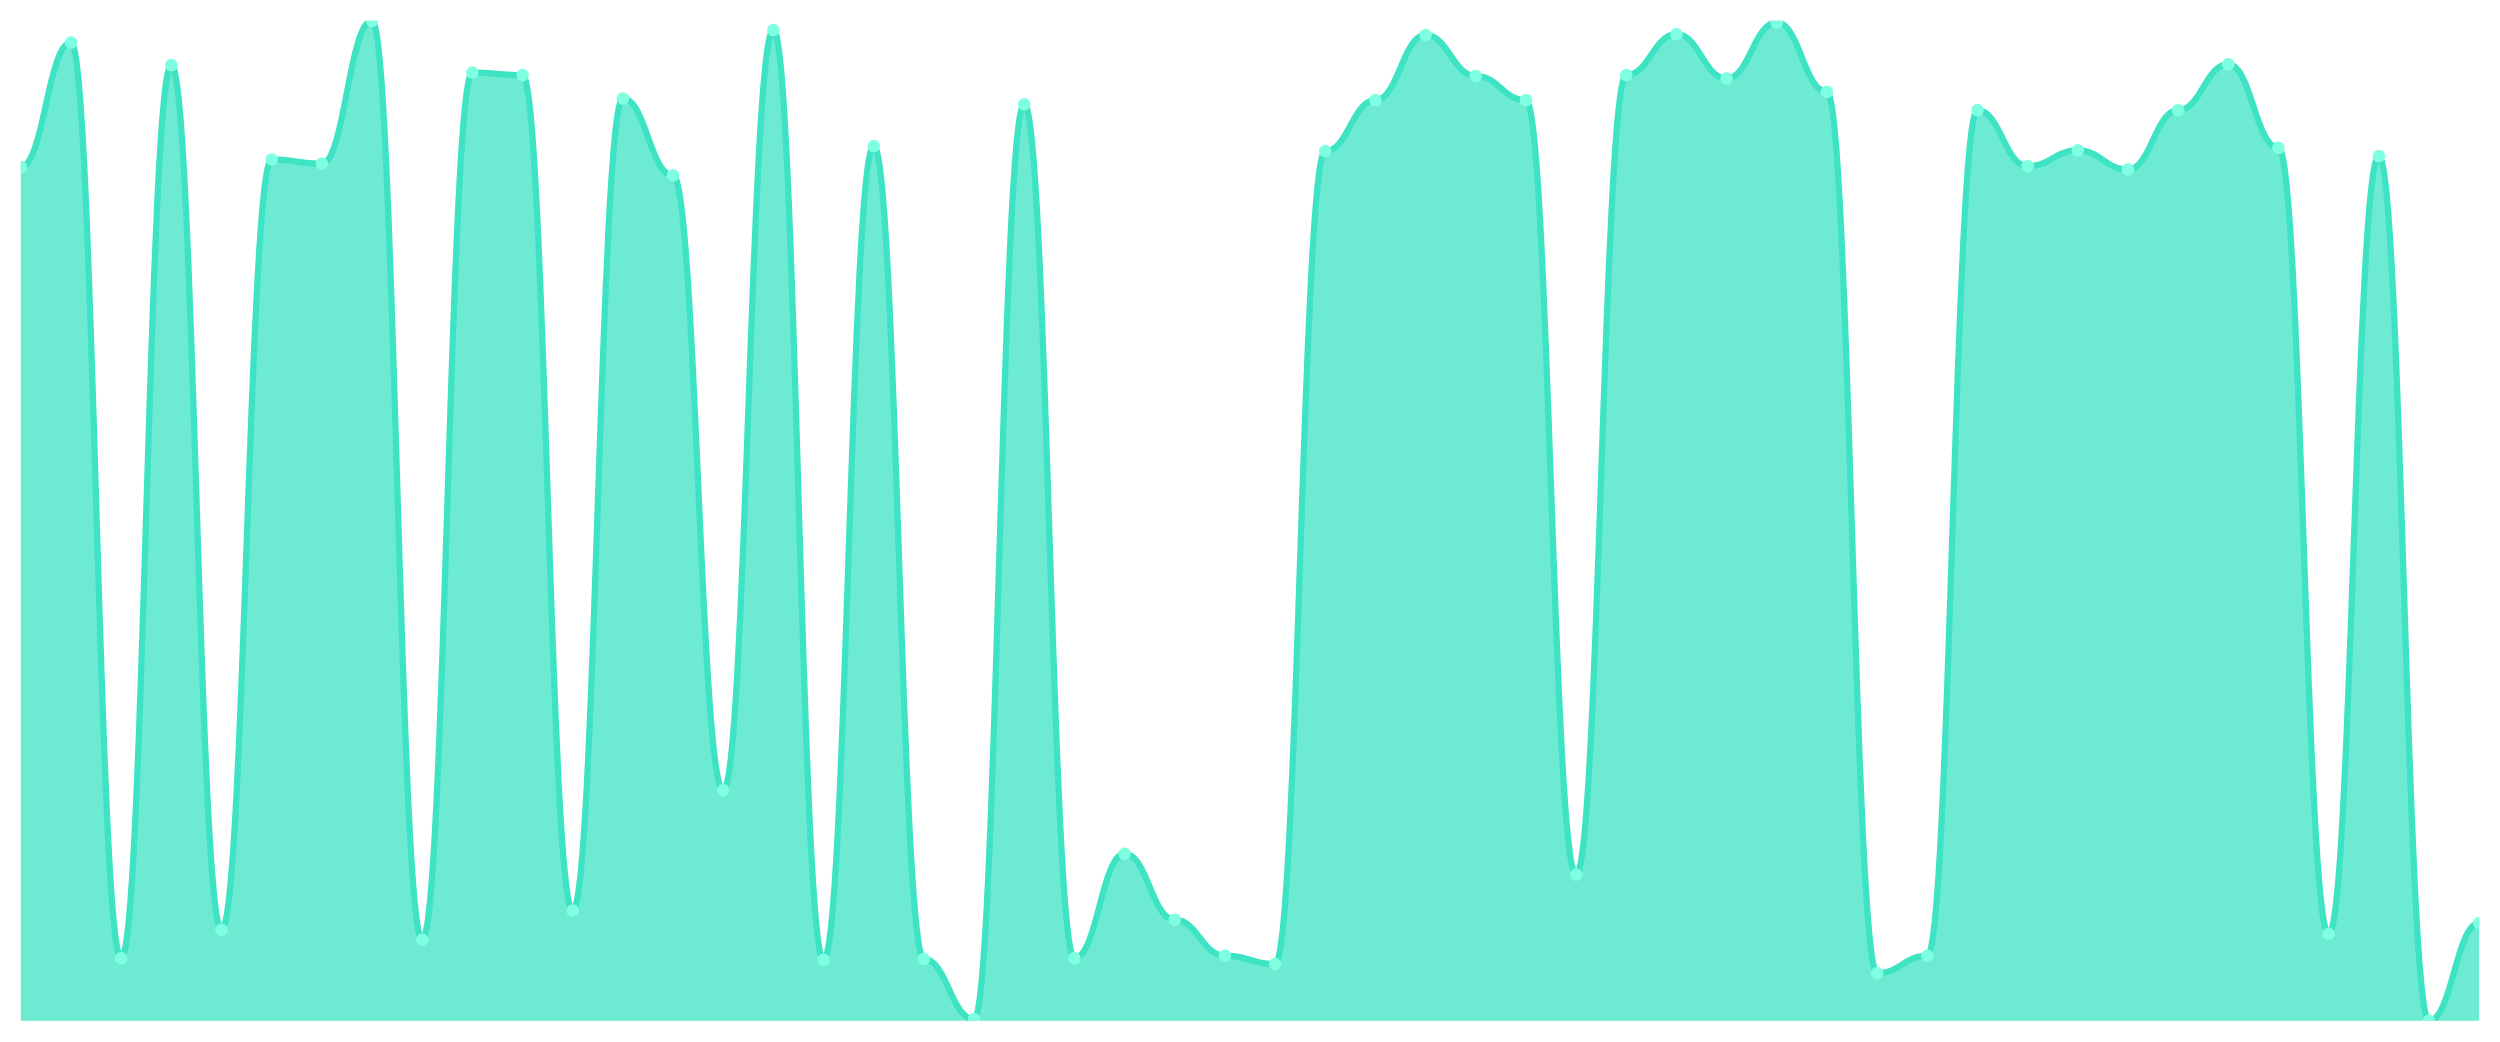
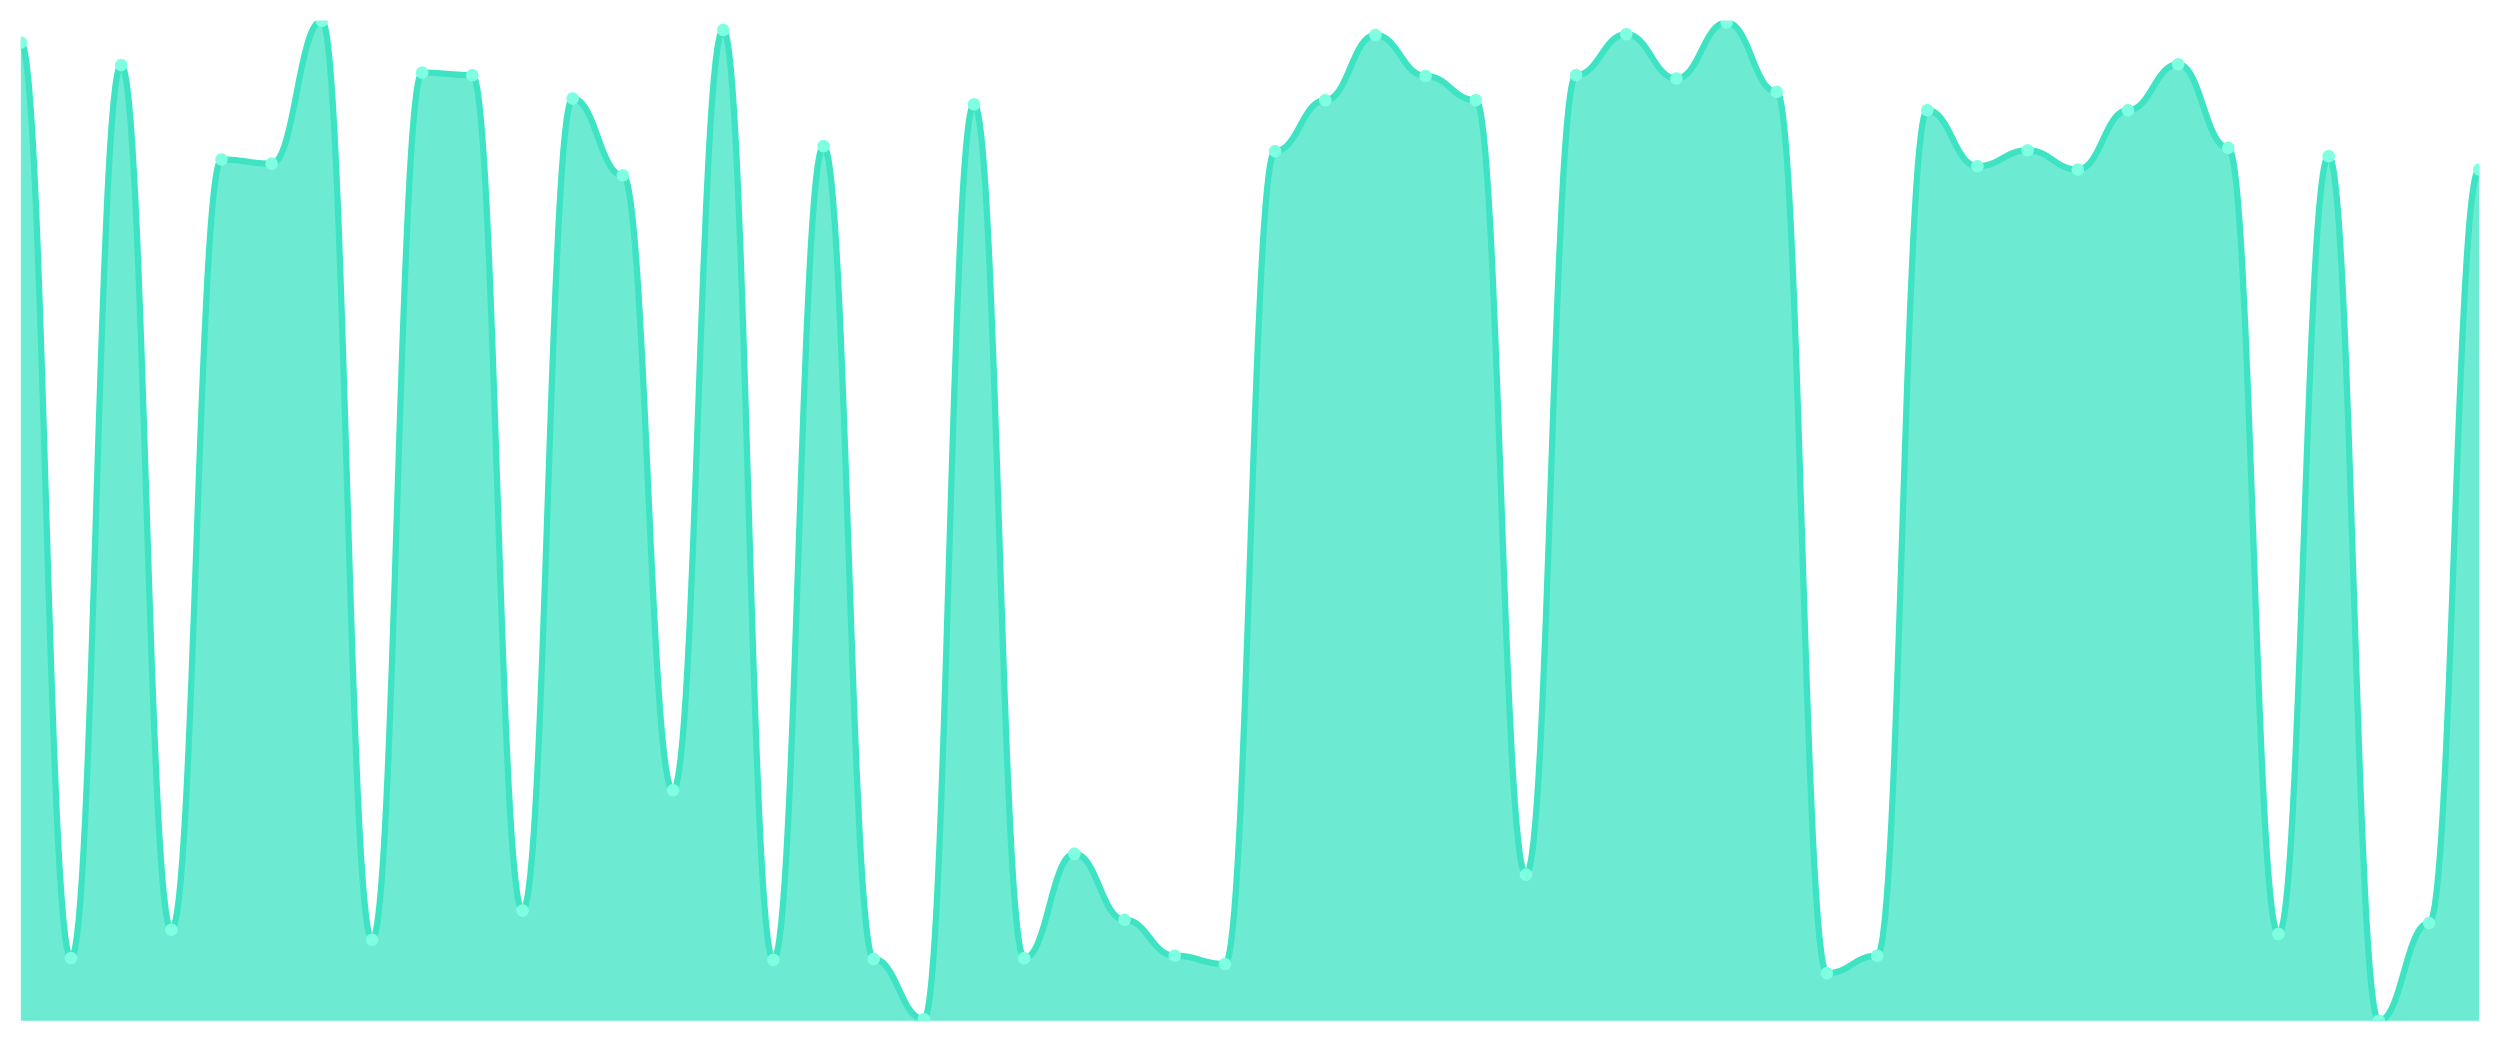
<svg xmlns="http://www.w3.org/2000/svg" viewBox="0 0 1200 500" width="1200" height="500">
  <defs>
    <clipPath id="c">
      <rect x="10" y="10" width="1180" height="480" />
    </clipPath>
  </defs>
  <rect width="1200" height="500" fill="none" />
  <g clip-path="url(#c)">
-     <path d="M 10,490 L 10,80.175 C 20.837,80.175 23.245,20.426 34.082,20.426 C 44.918,20.426 47.327,459.925 58.163,459.925 C 69,459.925 71.408,31.253 82.245,31.253 C 93.082,31.253 95.49,446.291 106.327,446.291 C 117.163,446.291 119.571,76.566 130.408,76.566 C 141.245,76.566 143.653,78.571 154.49,78.571 C 165.327,78.571 167.735,10 178.571,10 C 189.408,10 191.816,451.103 202.653,451.103 C 213.49,451.103 215.898,34.862 226.735,34.862 C 237.571,34.862 239.98,36.065 250.816,36.065 C 261.653,36.065 264.061,437.068 274.898,437.068 C 285.735,437.068 288.143,47.293 298.98,47.293 C 309.816,47.293 312.224,84.185 323.061,84.185 C 333.898,84.185 336.306,379.323 347.143,379.323 C 357.98,379.323 360.388,14.411 371.224,14.411 C 382.061,14.411 384.469,460.727 395.306,460.727 C 406.143,460.727 408.551,70.15 419.388,70.15 C 430.224,70.15 432.633,460.326 443.469,460.326 C 454.306,460.326 456.714,489.198 467.551,489.198 C 478.388,489.198 480.796,50.1 491.633,50.1 C 502.469,50.1 504.878,459.925 515.714,459.925 C 526.551,459.925 528.959,409.799 539.796,409.799 C 550.633,409.799 553.041,441.479 563.878,441.479 C 574.714,441.479 577.122,458.722 587.959,458.722 C 598.796,458.722 601.204,462.732 612.041,462.732 C 622.878,462.732 625.286,72.556 636.122,72.556 C 646.959,72.556 649.367,48.095 660.204,48.095 C 671.041,48.095 673.449,16.817 684.286,16.817 C 695.122,16.817 697.531,36.466 708.367,36.466 C 719.204,36.466 721.612,48.095 732.449,48.095 C 743.286,48.095 745.694,419.825 756.531,419.825 C 767.367,419.825 769.776,36.065 780.612,36.065 C 791.449,36.065 793.857,16.416 804.694,16.416 C 815.531,16.416 817.939,37.669 828.776,37.669 C 839.612,37.669 842.02,10.802 852.857,10.802 C 863.694,10.802 866.102,44.085 876.939,44.085 C 887.776,44.085 890.184,467.143 901.02,467.143 C 911.857,467.143 914.265,458.722 925.102,458.722 C 935.939,458.722 938.347,52.907 949.184,52.907 C 960.02,52.907 962.429,79.774 973.265,79.774 C 984.102,79.774 986.51,72.155 997.347,72.155 C 1008.184,72.155 1010.592,81.378 1021.429,81.378 C 1032.265,81.378 1034.673,52.907 1045.51,52.907 C 1056.347,52.907 1058.755,30.852 1069.592,30.852 C 1080.429,30.852 1082.837,70.952 1093.673,70.952 C 1104.51,70.952 1106.918,448.296 1117.755,448.296 C 1128.592,448.296 1131,74.962 1141.837,74.962 C 1152.673,74.962 1155.082,490 1165.918,490 C 1176.755,490 1179.163,443.083 1190,443.083 L 1190,490 Z" fill="rgba(61,227,195,0.75)" />
-     <path d="M 10,80.175 C 20.837,80.175 23.245,20.426 34.082,20.426 C 44.918,20.426 47.327,459.925 58.163,459.925 C 69,459.925 71.408,31.253 82.245,31.253 C 93.082,31.253 95.49,446.291 106.327,446.291 C 117.163,446.291 119.571,76.566 130.408,76.566 C 141.245,76.566 143.653,78.571 154.49,78.571 C 165.327,78.571 167.735,10 178.571,10 C 189.408,10 191.816,451.103 202.653,451.103 C 213.49,451.103 215.898,34.862 226.735,34.862 C 237.571,34.862 239.98,36.065 250.816,36.065 C 261.653,36.065 264.061,437.068 274.898,437.068 C 285.735,437.068 288.143,47.293 298.98,47.293 C 309.816,47.293 312.224,84.185 323.061,84.185 C 333.898,84.185 336.306,379.323 347.143,379.323 C 357.98,379.323 360.388,14.411 371.224,14.411 C 382.061,14.411 384.469,460.727 395.306,460.727 C 406.143,460.727 408.551,70.15 419.388,70.15 C 430.224,70.15 432.633,460.326 443.469,460.326 C 454.306,460.326 456.714,489.198 467.551,489.198 C 478.388,489.198 480.796,50.1 491.633,50.1 C 502.469,50.1 504.878,459.925 515.714,459.925 C 526.551,459.925 528.959,409.799 539.796,409.799 C 550.633,409.799 553.041,441.479 563.878,441.479 C 574.714,441.479 577.122,458.722 587.959,458.722 C 598.796,458.722 601.204,462.732 612.041,462.732 C 622.878,462.732 625.286,72.556 636.122,72.556 C 646.959,72.556 649.367,48.095 660.204,48.095 C 671.041,48.095 673.449,16.817 684.286,16.817 C 695.122,16.817 697.531,36.466 708.367,36.466 C 719.204,36.466 721.612,48.095 732.449,48.095 C 743.286,48.095 745.694,419.825 756.531,419.825 C 767.367,419.825 769.776,36.065 780.612,36.065 C 791.449,36.065 793.857,16.416 804.694,16.416 C 815.531,16.416 817.939,37.669 828.776,37.669 C 839.612,37.669 842.02,10.802 852.857,10.802 C 863.694,10.802 866.102,44.085 876.939,44.085 C 887.776,44.085 890.184,467.143 901.02,467.143 C 911.857,467.143 914.265,458.722 925.102,458.722 C 935.939,458.722 938.347,52.907 949.184,52.907 C 960.02,52.907 962.429,79.774 973.265,79.774 C 984.102,79.774 986.51,72.155 997.347,72.155 C 1008.184,72.155 1010.592,81.378 1021.429,81.378 C 1032.265,81.378 1034.673,52.907 1045.51,52.907 C 1056.347,52.907 1058.755,30.852 1069.592,30.852 C 1080.429,30.852 1082.837,70.952 1093.673,70.952 C 1104.51,70.952 1106.918,448.296 1117.755,448.296 C 1128.592,448.296 1131,74.962 1141.837,74.962 C 1152.673,74.962 1155.082,490 1165.918,490 C 1176.755,490 1179.163,443.083 1190,443.083" fill="none" stroke="#3de3c3" stroke-width="3" stroke-linecap="round" stroke-linejoin="round" />
-     <circle cx="10" cy="80.175" r="3" fill="#7fffe1" />
-     <circle cx="34.082" cy="20.426" r="3" fill="#7fffe1" />
-     <circle cx="58.163" cy="459.925" r="3" fill="#7fffe1" />
-     <circle cx="82.245" cy="31.253" r="3" fill="#7fffe1" />
-     <circle cx="106.327" cy="446.291" r="3" fill="#7fffe1" />
-     <circle cx="130.408" cy="76.566" r="3" fill="#7fffe1" />
-     <circle cx="154.49" cy="78.571" r="3" fill="#7fffe1" />
-     <circle cx="178.571" cy="10" r="3" fill="#7fffe1" />
-     <circle cx="202.653" cy="451.103" r="3" fill="#7fffe1" />
-     <circle cx="226.735" cy="34.862" r="3" fill="#7fffe1" />
-     <circle cx="250.816" cy="36.065" r="3" fill="#7fffe1" />
-     <circle cx="274.898" cy="437.068" r="3" fill="#7fffe1" />
-     <circle cx="298.98" cy="47.293" r="3" fill="#7fffe1" />
-     <circle cx="323.061" cy="84.185" r="3" fill="#7fffe1" />
-     <circle cx="347.143" cy="379.323" r="3" fill="#7fffe1" />
-     <circle cx="371.224" cy="14.411" r="3" fill="#7fffe1" />
-     <circle cx="395.306" cy="460.727" r="3" fill="#7fffe1" />
-     <circle cx="419.388" cy="70.15" r="3" fill="#7fffe1" />
-     <circle cx="443.469" cy="460.326" r="3" fill="#7fffe1" />
-     <circle cx="467.551" cy="489.198" r="3" fill="#7fffe1" />
-     <circle cx="491.633" cy="50.1" r="3" fill="#7fffe1" />
-     <circle cx="515.714" cy="459.925" r="3" fill="#7fffe1" />
-     <circle cx="539.796" cy="409.799" r="3" fill="#7fffe1" />
-     <circle cx="563.878" cy="441.479" r="3" fill="#7fffe1" />
-     <circle cx="587.959" cy="458.722" r="3" fill="#7fffe1" />
-     <circle cx="612.041" cy="462.732" r="3" fill="#7fffe1" />
-     <circle cx="636.122" cy="72.556" r="3" fill="#7fffe1" />
-     <circle cx="660.204" cy="48.095" r="3" fill="#7fffe1" />
-     <circle cx="684.286" cy="16.817" r="3" fill="#7fffe1" />
-     <circle cx="708.367" cy="36.466" r="3" fill="#7fffe1" />
-     <circle cx="732.449" cy="48.095" r="3" fill="#7fffe1" />
-     <circle cx="756.531" cy="419.825" r="3" fill="#7fffe1" />
-     <circle cx="780.612" cy="36.065" r="3" fill="#7fffe1" />
-     <circle cx="804.694" cy="16.416" r="3" fill="#7fffe1" />
-     <circle cx="828.776" cy="37.669" r="3" fill="#7fffe1" />
-     <circle cx="852.857" cy="10.802" r="3" fill="#7fffe1" />
-     <circle cx="876.939" cy="44.085" r="3" fill="#7fffe1" />
-     <circle cx="901.02" cy="467.143" r="3" fill="#7fffe1" />
-     <circle cx="925.102" cy="458.722" r="3" fill="#7fffe1" />
-     <circle cx="949.184" cy="52.907" r="3" fill="#7fffe1" />
-     <circle cx="973.265" cy="79.774" r="3" fill="#7fffe1" />
-     <circle cx="997.347" cy="72.155" r="3" fill="#7fffe1" />
-     <circle cx="1021.429" cy="81.378" r="3" fill="#7fffe1" />
-     <circle cx="1045.51" cy="52.907" r="3" fill="#7fffe1" />
-     <circle cx="1069.592" cy="30.852" r="3" fill="#7fffe1" />
-     <circle cx="1093.673" cy="70.952" r="3" fill="#7fffe1" />
-     <circle cx="1117.755" cy="448.296" r="3" fill="#7fffe1" />
-     <circle cx="1141.837" cy="74.962" r="3" fill="#7fffe1" />
-     <circle cx="1165.918" cy="490" r="3" fill="#7fffe1" />
-     <circle cx="1190" cy="443.083" r="3" fill="#7fffe1" />
+     <path d="M 10,490 L 10,20.426 C 20.837,20.426 23.245,459.925 34.082,459.925 C 44.918,459.925 47.327,31.253 58.163,31.253 C 69,31.253 71.408,446.291 82.245,446.291 C 93.082,446.291 95.49,76.566 106.327,76.566 C 117.163,76.566 119.571,78.571 130.408,78.571 C 141.245,78.571 143.653,10 154.49,10 C 165.327,10 167.735,451.103 178.571,451.103 C 189.408,451.103 191.816,34.862 202.653,34.862 C 213.49,34.862 215.898,36.065 226.735,36.065 C 237.571,36.065 239.98,437.068 250.816,437.068 C 261.653,437.068 264.061,47.293 274.898,47.293 C 285.735,47.293 288.143,84.185 298.98,84.185 C 309.816,84.185 312.224,379.323 323.061,379.323 C 333.898,379.323 336.306,14.411 347.143,14.411 C 357.98,14.411 360.388,460.727 371.224,460.727 C 382.061,460.727 384.469,70.15 395.306,70.15 C 406.143,70.15 408.551,460.326 419.388,460.326 C 430.224,460.326 432.633,489.198 443.469,489.198 C 454.306,489.198 456.714,50.1 467.551,50.1 C 478.388,50.1 480.796,459.925 491.633,459.925 C 502.469,459.925 504.878,409.799 515.714,409.799 C 526.551,409.799 528.959,441.479 539.796,441.479 C 550.633,441.479 553.041,458.722 563.878,458.722 C 574.714,458.722 577.122,462.732 587.959,462.732 C 598.796,462.732 601.204,72.556 612.041,72.556 C 622.878,72.556 625.286,48.095 636.122,48.095 C 646.959,48.095 649.367,16.817 660.204,16.817 C 671.041,16.817 673.449,36.466 684.286,36.466 C 695.122,36.466 697.531,48.095 708.367,48.095 C 719.204,48.095 721.612,419.825 732.449,419.825 C 743.286,419.825 745.694,36.065 756.531,36.065 C 767.367,36.065 769.776,16.416 780.612,16.416 C 791.449,16.416 793.857,37.669 804.694,37.669 C 815.531,37.669 817.939,10.802 828.776,10.802 C 839.612,10.802 842.02,44.085 852.857,44.085 C 863.694,44.085 866.102,467.143 876.939,467.143 C 887.776,467.143 890.184,458.722 901.02,458.722 C 911.857,458.722 914.265,52.907 925.102,52.907 C 935.939,52.907 938.347,79.774 949.184,79.774 C 960.02,79.774 962.429,72.155 973.265,72.155 C 984.102,72.155 986.51,81.378 997.347,81.378 C 1008.184,81.378 1010.592,52.907 1021.429,52.907 C 1032.265,52.907 1034.673,30.852 1045.51,30.852 C 1056.347,30.852 1058.755,70.952 1069.592,70.952 C 1080.429,70.952 1082.837,448.296 1093.673,448.296 C 1104.51,448.296 1106.918,74.962 1117.755,74.962 C 1128.592,74.962 1131,490 1141.837,490 C 1152.673,490 1155.082,443.083 1165.918,443.083 C 1176.755,443.083 1179.163,81.378 1190,81.378 L 1190,490 Z" fill="rgba(61,227,195,0.75)" />
+     <path d="M 10,20.426 C 20.837,20.426 23.245,459.925 34.082,459.925 C 44.918,459.925 47.327,31.253 58.163,31.253 C 69,31.253 71.408,446.291 82.245,446.291 C 93.082,446.291 95.49,76.566 106.327,76.566 C 117.163,76.566 119.571,78.571 130.408,78.571 C 141.245,78.571 143.653,10 154.49,10 C 165.327,10 167.735,451.103 178.571,451.103 C 189.408,451.103 191.816,34.862 202.653,34.862 C 213.49,34.862 215.898,36.065 226.735,36.065 C 237.571,36.065 239.98,437.068 250.816,437.068 C 261.653,437.068 264.061,47.293 274.898,47.293 C 285.735,47.293 288.143,84.185 298.98,84.185 C 309.816,84.185 312.224,379.323 323.061,379.323 C 333.898,379.323 336.306,14.411 347.143,14.411 C 357.98,14.411 360.388,460.727 371.224,460.727 C 382.061,460.727 384.469,70.15 395.306,70.15 C 406.143,70.15 408.551,460.326 419.388,460.326 C 430.224,460.326 432.633,489.198 443.469,489.198 C 454.306,489.198 456.714,50.1 467.551,50.1 C 478.388,50.1 480.796,459.925 491.633,459.925 C 502.469,459.925 504.878,409.799 515.714,409.799 C 526.551,409.799 528.959,441.479 539.796,441.479 C 550.633,441.479 553.041,458.722 563.878,458.722 C 574.714,458.722 577.122,462.732 587.959,462.732 C 598.796,462.732 601.204,72.556 612.041,72.556 C 622.878,72.556 625.286,48.095 636.122,48.095 C 646.959,48.095 649.367,16.817 660.204,16.817 C 671.041,16.817 673.449,36.466 684.286,36.466 C 695.122,36.466 697.531,48.095 708.367,48.095 C 719.204,48.095 721.612,419.825 732.449,419.825 C 743.286,419.825 745.694,36.065 756.531,36.065 C 767.367,36.065 769.776,16.416 780.612,16.416 C 791.449,16.416 793.857,37.669 804.694,37.669 C 815.531,37.669 817.939,10.802 828.776,10.802 C 839.612,10.802 842.02,44.085 852.857,44.085 C 863.694,44.085 866.102,467.143 876.939,467.143 C 887.776,467.143 890.184,458.722 901.02,458.722 C 911.857,458.722 914.265,52.907 925.102,52.907 C 935.939,52.907 938.347,79.774 949.184,79.774 C 960.02,79.774 962.429,72.155 973.265,72.155 C 984.102,72.155 986.51,81.378 997.347,81.378 C 1008.184,81.378 1010.592,52.907 1021.429,52.907 C 1032.265,52.907 1034.673,30.852 1045.51,30.852 C 1056.347,30.852 1058.755,70.952 1069.592,70.952 C 1080.429,70.952 1082.837,448.296 1093.673,448.296 C 1104.51,448.296 1106.918,74.962 1117.755,74.962 C 1128.592,74.962 1131,490 1141.837,490 C 1152.673,490 1155.082,443.083 1165.918,443.083 C 1176.755,443.083 1179.163,81.378 1190,81.378" fill="none" stroke="#3de3c3" stroke-width="3" stroke-linecap="round" stroke-linejoin="round" />
+     <circle cx="10" cy="20.426" r="3" fill="#7fffe1" />
+     <circle cx="34.082" cy="459.925" r="3" fill="#7fffe1" />
+     <circle cx="58.163" cy="31.253" r="3" fill="#7fffe1" />
+     <circle cx="82.245" cy="446.291" r="3" fill="#7fffe1" />
+     <circle cx="106.327" cy="76.566" r="3" fill="#7fffe1" />
+     <circle cx="130.408" cy="78.571" r="3" fill="#7fffe1" />
+     <circle cx="154.49" cy="10" r="3" fill="#7fffe1" />
+     <circle cx="178.571" cy="451.103" r="3" fill="#7fffe1" />
+     <circle cx="202.653" cy="34.862" r="3" fill="#7fffe1" />
+     <circle cx="226.735" cy="36.065" r="3" fill="#7fffe1" />
+     <circle cx="250.816" cy="437.068" r="3" fill="#7fffe1" />
+     <circle cx="274.898" cy="47.293" r="3" fill="#7fffe1" />
+     <circle cx="298.98" cy="84.185" r="3" fill="#7fffe1" />
+     <circle cx="323.061" cy="379.323" r="3" fill="#7fffe1" />
+     <circle cx="347.143" cy="14.411" r="3" fill="#7fffe1" />
+     <circle cx="371.224" cy="460.727" r="3" fill="#7fffe1" />
+     <circle cx="395.306" cy="70.15" r="3" fill="#7fffe1" />
+     <circle cx="419.388" cy="460.326" r="3" fill="#7fffe1" />
+     <circle cx="443.469" cy="489.198" r="3" fill="#7fffe1" />
+     <circle cx="467.551" cy="50.1" r="3" fill="#7fffe1" />
+     <circle cx="491.633" cy="459.925" r="3" fill="#7fffe1" />
+     <circle cx="515.714" cy="409.799" r="3" fill="#7fffe1" />
+     <circle cx="539.796" cy="441.479" r="3" fill="#7fffe1" />
+     <circle cx="563.878" cy="458.722" r="3" fill="#7fffe1" />
+     <circle cx="587.959" cy="462.732" r="3" fill="#7fffe1" />
+     <circle cx="612.041" cy="72.556" r="3" fill="#7fffe1" />
+     <circle cx="636.122" cy="48.095" r="3" fill="#7fffe1" />
+     <circle cx="660.204" cy="16.817" r="3" fill="#7fffe1" />
+     <circle cx="684.286" cy="36.466" r="3" fill="#7fffe1" />
+     <circle cx="708.367" cy="48.095" r="3" fill="#7fffe1" />
+     <circle cx="732.449" cy="419.825" r="3" fill="#7fffe1" />
+     <circle cx="756.531" cy="36.065" r="3" fill="#7fffe1" />
+     <circle cx="780.612" cy="16.416" r="3" fill="#7fffe1" />
+     <circle cx="804.694" cy="37.669" r="3" fill="#7fffe1" />
+     <circle cx="828.776" cy="10.802" r="3" fill="#7fffe1" />
+     <circle cx="852.857" cy="44.085" r="3" fill="#7fffe1" />
+     <circle cx="876.939" cy="467.143" r="3" fill="#7fffe1" />
+     <circle cx="901.02" cy="458.722" r="3" fill="#7fffe1" />
+     <circle cx="925.102" cy="52.907" r="3" fill="#7fffe1" />
+     <circle cx="949.184" cy="79.774" r="3" fill="#7fffe1" />
+     <circle cx="973.265" cy="72.155" r="3" fill="#7fffe1" />
+     <circle cx="997.347" cy="81.378" r="3" fill="#7fffe1" />
+     <circle cx="1021.429" cy="52.907" r="3" fill="#7fffe1" />
+     <circle cx="1045.51" cy="30.852" r="3" fill="#7fffe1" />
+     <circle cx="1069.592" cy="70.952" r="3" fill="#7fffe1" />
+     <circle cx="1093.673" cy="448.296" r="3" fill="#7fffe1" />
+     <circle cx="1117.755" cy="74.962" r="3" fill="#7fffe1" />
+     <circle cx="1141.837" cy="490" r="3" fill="#7fffe1" />
+     <circle cx="1165.918" cy="443.083" r="3" fill="#7fffe1" />
+     <circle cx="1190" cy="81.378" r="3" fill="#7fffe1" />
  </g>
</svg>
